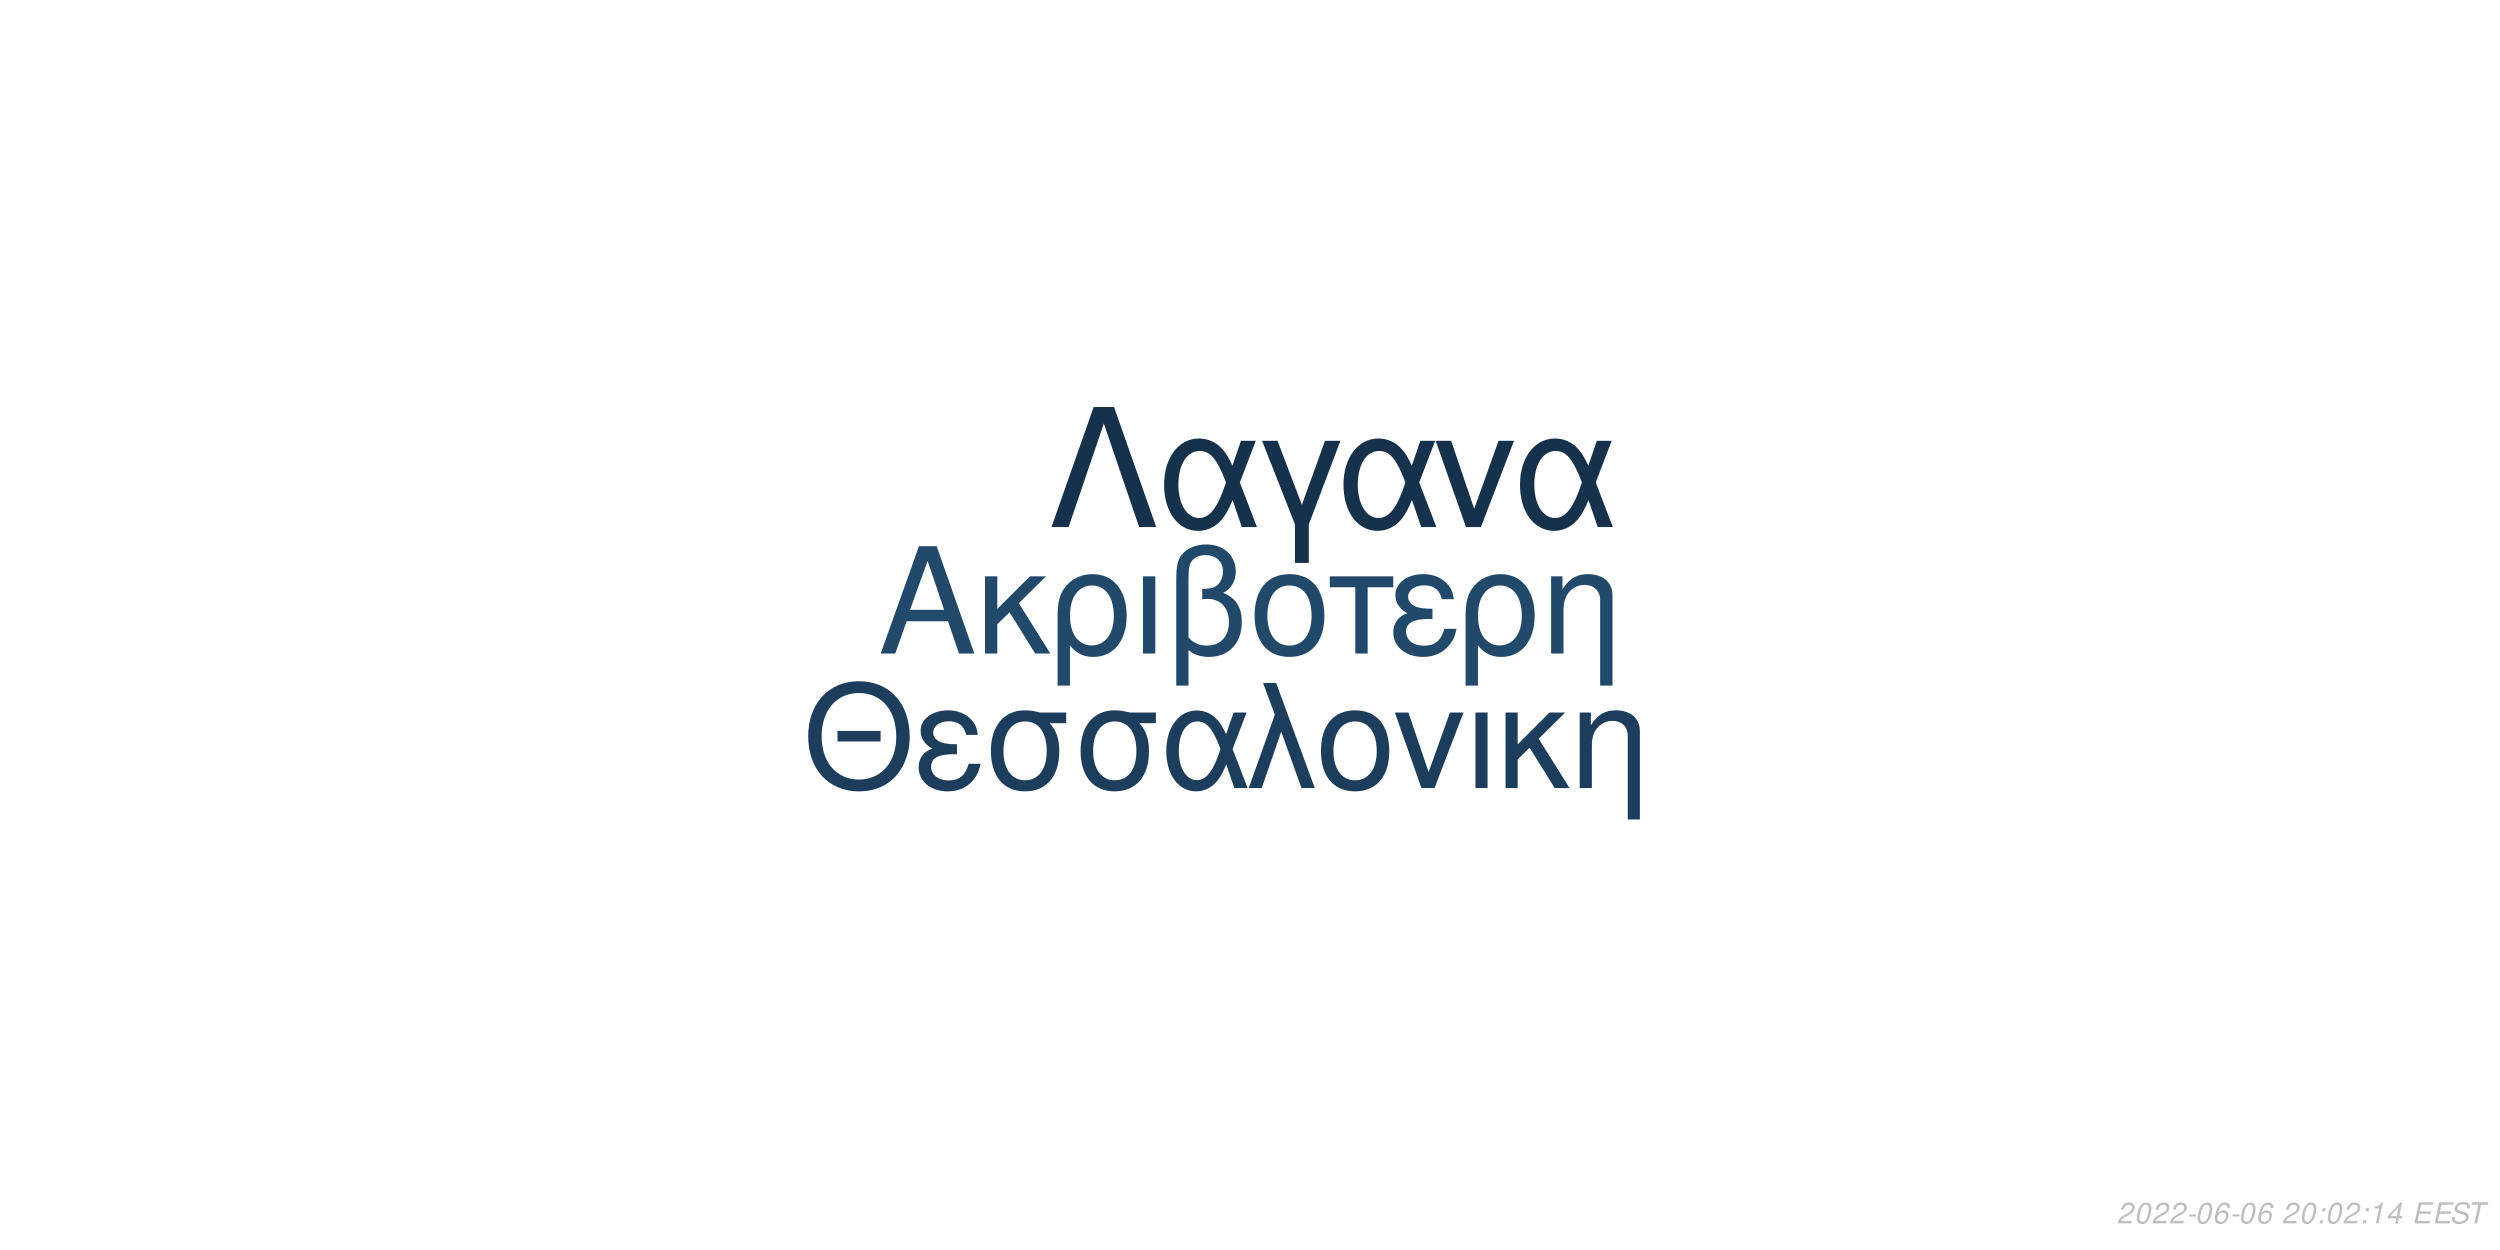
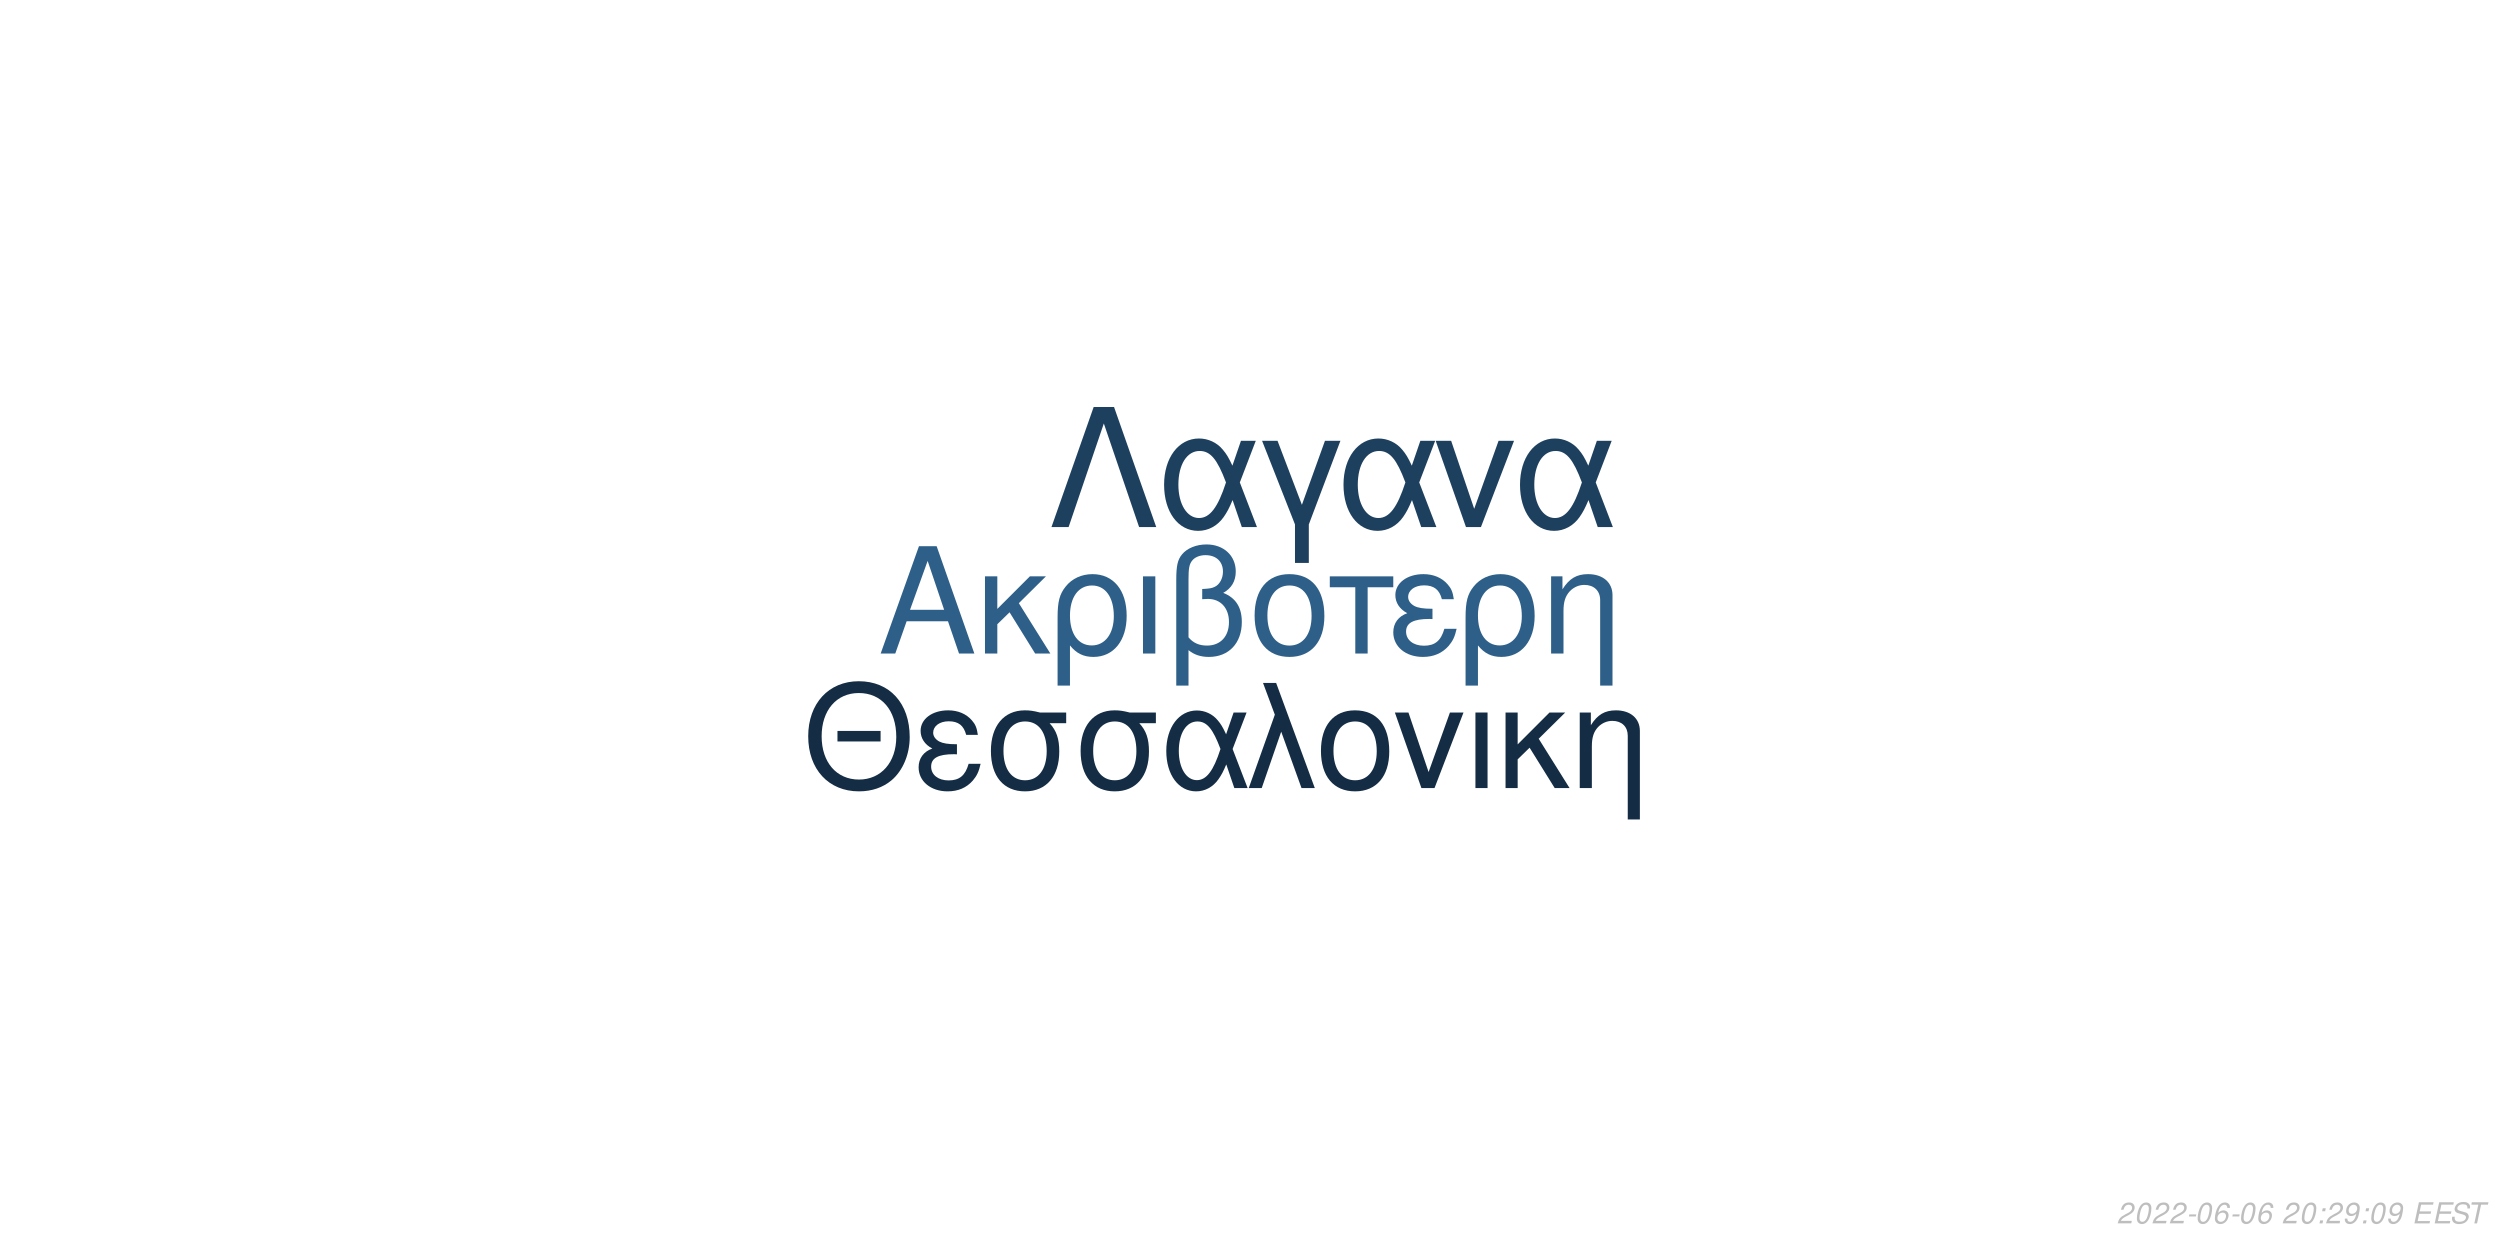
<svg xmlns="http://www.w3.org/2000/svg" xmlns:xlink="http://www.w3.org/1999/xlink" width="864pt" height="432pt" viewBox="0 0 864 432" version="1.1">
  <defs>
    <g>
      <symbol overflow="visible" id="glyph0-0">
        <path style="stroke:none;" d="" />
      </symbol>
      <symbol overflow="visible" id="glyph0-1">
        <path style="stroke:none;" d="M 24.125 -11.141 L 27.938 0 L 33.234 0 L 20.203 -37.094 L 14.094 -37.094 L 0.859 0 L 5.906 0 L 9.828 -11.141 Z M 22.797 -15.109 L 11 -15.109 L 17.094 -32.016 Z M 22.797 -15.109 " />
      </symbol>
      <symbol overflow="visible" id="glyph0-2">
        <path style="stroke:none;" d="M 7.172 -15.422 L 7.172 -26.672 L 2.906 -26.672 L 2.906 0 L 7.172 0 L 7.172 -10.125 L 11.406 -14.25 L 20.25 0 L 25.5 0 L 14.609 -17.406 L 23.969 -26.672 L 18.422 -26.672 Z M 7.172 -15.422 " />
      </symbol>
      <symbol overflow="visible" id="glyph0-3">
        <path style="stroke:none;" d="M 3 11.094 L 7.281 11.094 L 7.281 -2.797 C 9.516 -0.047 11.953 1.172 15.375 1.172 C 22.344 1.172 26.875 -4.422 26.875 -13.031 C 26.875 -21.891 22.297 -27.438 15.062 -27.438 C 11.297 -27.438 7.984 -25.906 5.797 -23.156 C 3.672 -20.516 3 -17.969 3 -12.359 Z M 14.906 -23.516 C 19.547 -23.516 22.438 -19.438 22.438 -12.922 C 22.438 -6.812 19.391 -2.797 14.812 -2.797 C 10.172 -2.797 7.281 -6.766 7.281 -13.125 C 7.281 -19.484 10.234 -23.516 14.906 -23.516 Z M 14.906 -23.516 " />
      </symbol>
      <symbol overflow="visible" id="glyph0-4">
        <path style="stroke:none;" d="M 3.516 0 L 7.781 0 L 7.781 -26.672 L 3.516 -26.672 Z M 3.516 0 " />
      </symbol>
      <symbol overflow="visible" id="glyph0-5">
        <path style="stroke:none;" d="M 4.016 11.094 L 8.25 11.094 L 8.25 -1.172 C 10.172 0.406 12.422 1.172 15.312 1.172 C 22.188 1.172 26.672 -3.609 26.672 -10.891 C 26.672 -15.984 24.578 -19.234 20.25 -20.969 C 23.109 -22.547 24.578 -25.031 24.578 -28.344 C 24.578 -33.844 20.406 -37.703 14.453 -37.703 C 10.938 -37.703 7.734 -36.391 6 -34.25 C 4.484 -32.422 4.016 -30.328 4.016 -25.391 Z M 8.25 -25.656 C 8.25 -29.359 8.5 -30.844 9.469 -32.062 C 10.375 -33.281 12.156 -34 14.094 -34 C 17.812 -34 20.156 -31.812 20.156 -28.297 C 20.156 -25.953 18.984 -23.812 17.297 -23.047 C 16.281 -22.547 15.469 -22.438 12.984 -22.297 L 12.984 -18.781 C 13.734 -18.828 14.344 -18.875 14.969 -18.875 C 19.344 -18.875 22.234 -15.719 22.234 -10.891 C 22.234 -5.906 19.281 -2.75 14.656 -2.75 C 11.953 -2.75 9.922 -3.609 8.25 -5.594 Z M 8.25 -25.656 " />
      </symbol>
      <symbol overflow="visible" id="glyph0-6">
        <path style="stroke:none;" d="M 14.094 -27.438 C 6.562 -27.438 2.094 -22.094 2.094 -13.125 C 2.094 -4.125 6.562 1.172 14.141 1.172 C 21.672 1.172 26.203 -4.172 26.203 -12.922 C 26.203 -22.188 21.828 -27.438 14.094 -27.438 Z M 14.141 -23.516 C 18.938 -23.516 21.781 -19.594 21.781 -12.984 C 21.781 -6.672 18.828 -2.75 14.141 -2.75 C 9.422 -2.75 6.516 -6.672 6.516 -13.125 C 6.516 -19.594 9.422 -23.516 14.141 -23.516 Z M 14.141 -23.516 " />
      </symbol>
      <symbol overflow="visible" id="glyph0-7">
        <path style="stroke:none;" d="M 7.891 0 L 12.156 0 L 12.156 -22.906 L 21.016 -22.906 L 21.016 -26.672 L -0.922 -26.672 L -0.922 -22.906 L 7.891 -22.906 Z M 7.891 0 " />
      </symbol>
      <symbol overflow="visible" id="glyph0-8">
        <path style="stroke:none;" d="M 14.562 -15.469 C 11.344 -15.469 9.562 -15.781 8.297 -16.438 C 6.922 -17.203 6.156 -18.328 6.156 -19.547 C 6.156 -21.891 8.453 -23.562 11.656 -23.562 C 15.062 -23.562 16.953 -22.094 17.812 -18.781 L 21.938 -18.781 C 21.578 -21.266 21.062 -22.5 19.797 -23.922 C 17.812 -26.203 14.906 -27.438 11.453 -27.438 C 5.797 -27.438 1.734 -24.375 1.734 -20.203 C 1.734 -17.609 3.156 -15.375 5.859 -13.938 C 2.797 -12.875 1.016 -10.484 1.016 -7.328 C 1.016 -2.391 5.297 1.172 11.25 1.172 C 14.969 1.172 17.906 -0.109 20.156 -2.641 C 21.578 -4.328 22.297 -5.797 22.906 -8.547 L 18.672 -8.547 C 17.5 -4.422 15.422 -2.703 11.609 -2.703 C 7.938 -2.703 5.438 -4.688 5.438 -7.578 C 5.438 -10.578 7.938 -11.953 13.484 -11.953 C 13.641 -11.953 14.094 -11.953 14.562 -11.906 Z M 14.562 -15.469 " />
      </symbol>
      <symbol overflow="visible" id="glyph0-9">
        <path style="stroke:none;" d="M 3.562 -26.672 L 3.562 0 L 7.844 0 L 7.844 -14.703 C 7.844 -17.906 8.5 -19.891 10.031 -21.531 C 11.406 -22.953 13.188 -23.719 15.062 -23.719 C 18.375 -23.719 20.516 -21.672 20.516 -18.469 L 20.516 11.094 L 24.781 11.094 L 24.781 -20.156 C 24.781 -24.578 21.469 -27.438 16.328 -27.438 C 12.359 -27.438 9.828 -25.906 7.484 -22.188 L 7.484 -26.672 Z M 3.562 -26.672 " />
      </symbol>
      <symbol overflow="visible" id="glyph1-0">
        <path style="stroke:none;" d="" />
      </symbol>
      <symbol overflow="visible" id="glyph1-1">
        <path style="stroke:none;" d="M 26.859 -19.734 L 11.953 -19.734 L 11.953 -16.094 L 26.859 -16.094 Z M 19.328 -36.922 C 8.922 -36.922 1.844 -29.25 1.844 -17.891 C 1.844 -6.484 8.875 1.141 19.391 1.141 C 23.812 1.141 27.703 -0.203 30.641 -2.688 C 34.578 -6.031 36.922 -11.656 36.922 -17.594 C 36.922 -29.297 30 -36.922 19.328 -36.922 Z M 19.328 -32.844 C 27.203 -32.844 32.281 -26.906 32.281 -17.688 C 32.281 -8.922 27.062 -2.938 19.391 -2.938 C 11.609 -2.938 6.484 -8.922 6.484 -17.891 C 6.484 -26.859 11.609 -32.844 19.328 -32.844 Z M 19.328 -32.844 " />
      </symbol>
      <symbol overflow="visible" id="glyph1-2">
        <path style="stroke:none;" d="M 14.25 -15.141 C 11.109 -15.141 9.375 -15.453 8.125 -16.094 C 6.781 -16.844 6.031 -17.938 6.031 -19.141 C 6.031 -21.422 8.266 -23.078 11.406 -23.078 C 14.75 -23.078 16.594 -21.625 17.438 -18.391 L 21.469 -18.391 C 21.125 -20.828 20.625 -22.031 19.391 -23.422 C 17.438 -25.656 14.594 -26.859 11.219 -26.859 C 5.688 -26.859 1.688 -23.875 1.688 -19.781 C 1.688 -17.234 3.094 -15.047 5.734 -13.656 C 2.734 -12.609 1 -10.266 1 -7.172 C 1 -2.344 5.188 1.141 11.016 1.141 C 14.656 1.141 17.547 -0.094 19.734 -2.594 C 21.125 -4.234 21.828 -5.688 22.422 -8.375 L 18.281 -8.375 C 17.141 -4.328 15.094 -2.641 11.359 -2.641 C 7.766 -2.641 5.328 -4.578 5.328 -7.422 C 5.328 -10.359 7.766 -11.703 13.203 -11.703 C 13.359 -11.703 13.797 -11.703 14.25 -11.656 Z M 14.25 -15.141 " />
      </symbol>
      <symbol overflow="visible" id="glyph1-3">
        <path style="stroke:none;" d="M 29 -26.109 L 19.938 -26.109 C 17.594 -26.703 16.438 -26.859 14.703 -26.859 C 7.469 -26.859 2.984 -21.469 2.984 -12.859 C 2.984 -4.031 7.375 1.141 14.797 1.141 C 22.172 1.141 26.609 -4.078 26.609 -12.656 C 26.609 -17.047 25.656 -19.828 23.266 -22.422 L 29 -22.422 Z M 14.797 -23.016 C 19.531 -23.016 22.266 -19.234 22.266 -12.75 C 22.266 -6.531 19.438 -2.688 14.797 -2.688 C 10.172 -2.688 7.328 -6.531 7.328 -12.859 C 7.328 -19.188 10.172 -23.016 14.797 -23.016 Z M 14.797 -23.016 " />
      </symbol>
      <symbol overflow="visible" id="glyph1-4">
        <path style="stroke:none;" d="M 29.344 -26.109 L 24.859 -26.109 L 22.266 -18.578 C 21.125 -21.031 20.484 -22.125 19.328 -23.469 C 17.547 -25.609 14.906 -26.812 12.156 -26.812 C 5.984 -26.812 1.594 -20.984 1.594 -12.812 C 1.594 -4.578 5.828 1.141 11.906 1.141 C 14.953 1.141 17.734 -0.344 19.625 -3.047 C 20.672 -4.531 21.281 -5.688 22.328 -8.172 L 25.109 0 L 29.703 0 L 24.516 -13.5 Z M 20.328 -13.5 C 17.891 -5.922 15.453 -2.734 12.156 -2.734 C 8.516 -2.734 5.922 -6.922 5.922 -12.812 C 5.922 -18.938 8.516 -23.016 12.359 -23.016 C 15.594 -23.016 17.688 -20.531 20.328 -13.5 Z M 20.328 -13.5 " />
      </symbol>
      <symbol overflow="visible" id="glyph1-5">
        <path style="stroke:none;" d="M 1.094 0 L 5.578 0 L 12.312 -19.484 L 19.328 0 L 23.922 0 L 10.562 -36.328 L 6.031 -36.328 L 10.109 -25.359 Z M 1.094 0 " />
      </symbol>
      <symbol overflow="visible" id="glyph1-6">
        <path style="stroke:none;" d="M 13.797 -26.859 C 6.422 -26.859 2.047 -21.625 2.047 -12.859 C 2.047 -4.031 6.422 1.141 13.859 1.141 C 21.234 1.141 25.656 -4.078 25.656 -12.656 C 25.656 -21.719 21.375 -26.859 13.797 -26.859 Z M 13.859 -23.016 C 18.531 -23.016 21.328 -19.188 21.328 -12.703 C 21.328 -6.531 18.438 -2.688 13.859 -2.688 C 9.219 -2.688 6.375 -6.531 6.375 -12.859 C 6.375 -19.188 9.219 -23.016 13.859 -23.016 Z M 13.859 -23.016 " />
      </symbol>
      <symbol overflow="visible" id="glyph1-7">
        <path style="stroke:none;" d="M 14.297 0 L 24.312 -26.109 L 19.625 -26.109 L 12.25 -5.531 L 5.281 -26.109 L 0.594 -26.109 L 9.766 0 Z M 14.297 0 " />
      </symbol>
      <symbol overflow="visible" id="glyph1-8">
        <path style="stroke:none;" d="M 3.438 0 L 7.625 0 L 7.625 -26.109 L 3.438 -26.109 Z M 3.438 0 " />
      </symbol>
      <symbol overflow="visible" id="glyph1-9">
        <path style="stroke:none;" d="M 7.031 -15.094 L 7.031 -26.109 L 2.844 -26.109 L 2.844 0 L 7.031 0 L 7.031 -9.922 L 11.156 -13.953 L 19.828 0 L 24.969 0 L 14.297 -17.047 L 23.469 -26.109 L 18.031 -26.109 Z M 7.031 -15.094 " />
      </symbol>
      <symbol overflow="visible" id="glyph1-10">
        <path style="stroke:none;" d="M 3.484 -26.109 L 3.484 0 L 7.672 0 L 7.672 -14.406 C 7.672 -17.547 8.328 -19.484 9.812 -21.078 C 11.156 -22.469 12.906 -23.219 14.75 -23.219 C 17.984 -23.219 20.078 -21.234 20.078 -18.094 L 20.078 10.859 L 24.266 10.859 L 24.266 -19.734 C 24.266 -24.062 21.031 -26.859 16 -26.859 C 12.109 -26.859 9.609 -25.359 7.328 -21.719 L 7.328 -26.109 Z M 3.484 -26.109 " />
      </symbol>
      <symbol overflow="visible" id="glyph2-0">
        <path style="stroke:none;" d="" />
      </symbol>
      <symbol overflow="visible" id="glyph2-1">
        <path style="stroke:none;" d="M 22.531 -41.484 L 15.484 -41.484 L 0.906 0 L 6.828 0 L 19 -35.797 L 31.188 0 L 37.109 0 Z M 22.531 -41.484 " />
      </symbol>
      <symbol overflow="visible" id="glyph2-2">
        <path style="stroke:none;" d="M 33.516 -29.812 L 28.391 -29.812 L 25.438 -21.219 C 24.125 -24.016 23.391 -25.266 22.078 -26.797 C 20.031 -29.25 17.016 -30.609 13.891 -30.609 C 6.828 -30.609 1.828 -23.953 1.828 -14.625 C 1.828 -5.234 6.656 1.312 13.594 1.312 C 17.078 1.312 20.266 -0.391 22.422 -3.469 C 23.609 -5.172 24.297 -6.484 25.5 -9.328 L 28.688 0 L 33.922 0 L 28 -15.422 Z M 23.219 -15.422 C 20.422 -6.766 17.641 -3.125 13.891 -3.125 C 9.734 -3.125 6.766 -7.906 6.766 -14.625 C 6.766 -21.625 9.734 -26.297 14.109 -26.297 C 17.812 -26.297 20.203 -23.453 23.219 -15.422 Z M 23.219 -15.422 " />
      </symbol>
      <symbol overflow="visible" id="glyph2-3">
        <path style="stroke:none;" d="M 12.062 12.406 L 16.844 12.406 L 16.844 -0.906 L 27.766 -29.812 L 22.422 -29.812 L 14.453 -7.688 L 6.031 -29.812 L 0.688 -29.812 L 12.062 -0.906 Z M 12.062 12.406 " />
      </symbol>
      <symbol overflow="visible" id="glyph2-4">
        <path style="stroke:none;" d="M 16.328 0 L 27.766 -29.812 L 22.422 -29.812 L 14 -6.312 L 6.031 -29.812 L 0.688 -29.812 L 11.156 0 Z M 16.328 0 " />
      </symbol>
      <symbol overflow="visible" id="glyph3-0">
        <path style="stroke:none;" d="" />
      </symbol>
      <symbol overflow="visible" id="glyph3-1">
        <path style="stroke:none;" d="M 5.234 -0.875 L 1.469 -0.875 C 1.641 -1.375 2.203 -1.891 3.109 -2.344 L 4.234 -2.938 C 5.562 -3.625 6.219 -4.469 6.219 -5.484 C 6.219 -5.938 6.062 -6.359 5.797 -6.656 C 5.469 -7.047 4.984 -7.234 4.312 -7.234 C 2.766 -7.234 1.891 -6.453 1.484 -4.734 L 2.375 -4.734 C 2.484 -5.188 2.609 -5.484 2.797 -5.75 C 3.094 -6.203 3.609 -6.453 4.188 -6.453 C 4.891 -6.453 5.344 -6.031 5.344 -5.375 C 5.344 -4.703 4.859 -4.094 4.016 -3.656 L 2.984 -3.125 C 1.234 -2.188 0.797 -1.656 0.344 -0.016 L 5.047 -0.016 Z M 5.234 -0.875 " />
      </symbol>
      <symbol overflow="visible" id="glyph3-2">
        <path style="stroke:none;" d="M 4.203 -7.234 C 3.375 -7.234 2.688 -6.812 2.125 -5.984 C 1.484 -5.047 0.984 -3.188 0.984 -1.734 C 0.984 -1.109 1.172 -0.562 1.484 -0.266 C 1.797 0.047 2.281 0.234 2.766 0.234 C 3.625 0.234 4.281 -0.156 4.859 -1.016 C 5.516 -1.953 6 -3.797 6 -5.266 C 6 -6.5 5.328 -7.234 4.203 -7.234 Z M 4.094 -6.453 C 4.734 -6.453 5.125 -5.984 5.125 -5.156 C 5.125 -4.203 4.781 -2.625 4.406 -1.812 C 3.984 -0.938 3.516 -0.547 2.875 -0.547 C 2.25 -0.547 1.875 -1.031 1.875 -1.828 C 1.875 -2.797 2.203 -4.344 2.594 -5.203 C 2.984 -6.047 3.453 -6.453 4.094 -6.453 Z M 4.094 -6.453 " />
      </symbol>
      <symbol overflow="visible" id="glyph3-3">
        <path style="stroke:none;" d="M 3.516 -3.125 L 1.125 -3.125 L 0.969 -2.406 L 3.359 -2.406 Z M 3.516 -3.125 " />
      </symbol>
      <symbol overflow="visible" id="glyph3-4">
        <path style="stroke:none;" d="M 6.125 -5.344 L 6.141 -5.625 C 6.141 -6.609 5.453 -7.234 4.391 -7.234 C 3.438 -7.234 2.641 -6.719 2.016 -5.703 C 1.422 -4.781 0.938 -2.953 0.938 -1.688 C 0.938 -0.516 1.688 0.234 2.859 0.234 C 3.703 0.234 4.438 -0.156 5 -0.875 C 5.406 -1.422 5.672 -2.156 5.672 -2.766 C 5.672 -3.812 4.969 -4.5 3.906 -4.5 C 3.234 -4.5 2.672 -4.234 2.094 -3.625 C 2.406 -5.375 3.234 -6.453 4.25 -6.453 C 4.703 -6.453 5.062 -6.234 5.172 -5.844 C 5.203 -5.719 5.234 -5.578 5.25 -5.344 Z M 3.656 -3.734 C 4.344 -3.734 4.797 -3.281 4.797 -2.625 C 4.797 -1.469 3.984 -0.547 2.984 -0.547 C 2.297 -0.547 1.812 -1.047 1.812 -1.766 C 1.812 -2.859 2.625 -3.734 3.656 -3.734 Z M 3.656 -3.734 " />
      </symbol>
      <symbol overflow="visible" id="glyph3-5">
        <path style="stroke:none;" d="" />
      </symbol>
      <symbol overflow="visible" id="glyph3-6">
        <path style="stroke:none;" d="M 2.359 -1.031 L 1.312 -1.031 L 1.094 0 L 2.141 0 Z M 3.266 -5.234 L 2.219 -5.234 L 2 -4.203 L 3.047 -4.203 Z M 3.266 -5.234 " />
      </symbol>
      <symbol overflow="visible" id="glyph3-7">
-         <path style="stroke:none;" d="M 3.703 -5.188 L 2.594 0 L 3.469 0 L 5.016 -7.234 L 4.438 -7.234 C 3.906 -6.156 3.688 -6.016 2.234 -5.812 L 2.109 -5.188 Z M 3.703 -5.188 " />
+         <path style="stroke:none;" d="M 0.844 -1.656 C 0.844 -1.547 0.844 -1.438 0.844 -1.375 C 0.844 -0.406 1.531 0.234 2.578 0.234 C 3.203 0.234 3.766 0.016 4.297 -0.438 C 4.938 -1 5.312 -1.656 5.594 -2.719 C 5.844 -3.672 6.016 -4.766 6.016 -5.375 C 6.016 -5.844 5.844 -6.328 5.547 -6.656 C 5.203 -7.031 4.703 -7.234 4.062 -7.234 C 2.516 -7.234 1.297 -5.938 1.297 -4.266 C 1.297 -3.203 1.984 -2.547 3.047 -2.547 C 3.484 -2.547 3.953 -2.672 4.281 -2.891 C 4.406 -2.984 4.547 -3.078 4.828 -3.344 C 4.438 -1.484 3.703 -0.547 2.703 -0.547 C 2.109 -0.547 1.719 -0.938 1.719 -1.547 L 1.719 -1.656 Z M 3.953 -6.453 C 4.625 -6.453 5.141 -5.953 5.141 -5.281 C 5.141 -4.188 4.312 -3.312 3.297 -3.312 C 2.594 -3.312 2.172 -3.734 2.172 -4.453 C 2.172 -5.562 2.984 -6.453 3.953 -6.453 Z M 3.953 -6.453 " />
      </symbol>
      <symbol overflow="visible" id="glyph3-8">
-         <path style="stroke:none;" d="M 3.625 -1.75 L 3.266 0 L 4.141 0 L 4.516 -1.75 L 5.562 -1.75 L 5.734 -2.531 L 4.688 -2.531 L 5.688 -7.234 L 5.016 -7.234 L 0.844 -2.672 L 0.641 -1.75 Z M 3.797 -2.531 L 1.594 -2.531 L 4.469 -5.703 Z M 3.797 -2.531 " />
+         <path style="stroke:none;" d="M 2.547 -3.312 L 6.5 -3.312 L 6.688 -4.141 L 2.719 -4.141 L 3.219 -6.469 L 7.344 -6.469 L 7.516 -7.297 L 2.453 -7.297 L 0.906 0 L 6.125 0 L 6.297 -0.812 L 2.016 -0.812 Z M 2.547 -3.312 " />
      </symbol>
      <symbol overflow="visible" id="glyph3-9">
-         <path style="stroke:none;" d="M 2.547 -3.312 L 6.5 -3.312 L 6.688 -4.141 L 2.719 -4.141 L 3.219 -6.469 L 7.344 -6.469 L 7.516 -7.297 L 2.453 -7.297 L 0.906 0 L 6.125 0 L 6.297 -0.812 L 2.016 -0.812 Z M 2.547 -3.312 " />
+         <path style="stroke:none;" d="M 7.062 -5.156 C 7.125 -5.438 7.141 -5.562 7.141 -5.703 C 7.141 -6.156 6.938 -6.594 6.594 -6.891 C 6.188 -7.25 5.656 -7.406 4.875 -7.406 C 3.844 -7.406 3.047 -7.125 2.5 -6.562 C 2.094 -6.141 1.781 -5.438 1.781 -4.922 C 1.781 -4.297 2.219 -3.766 2.891 -3.562 L 4.594 -3.094 C 5.406 -2.859 5.734 -2.578 5.734 -2.094 C 5.734 -1.781 5.547 -1.406 5.266 -1.141 C 4.844 -0.766 4.266 -0.578 3.453 -0.578 C 2.328 -0.578 1.812 -0.984 1.812 -1.906 C 1.812 -2.047 1.812 -2.125 1.844 -2.312 L 0.984 -2.312 C 0.906 -2.062 0.891 -1.906 0.891 -1.688 C 0.891 -0.484 1.797 0.234 3.297 0.234 C 4.359 0.234 5.234 -0.062 5.812 -0.609 C 6.344 -1.078 6.688 -1.797 6.688 -2.375 C 6.688 -2.641 6.609 -2.906 6.453 -3.156 C 6.234 -3.5 5.938 -3.703 5.469 -3.828 L 3.75 -4.312 C 2.984 -4.547 2.734 -4.734 2.734 -5.188 C 2.734 -5.547 2.875 -5.844 3.188 -6.109 C 3.547 -6.438 4.031 -6.594 4.703 -6.594 C 5.266 -6.594 5.688 -6.484 5.906 -6.297 C 6.094 -6.125 6.219 -5.797 6.219 -5.516 C 6.219 -5.422 6.203 -5.344 6.188 -5.156 Z M 7.062 -5.156 " />
      </symbol>
      <symbol overflow="visible" id="glyph3-10">
-         <path style="stroke:none;" d="M 7.062 -5.156 C 7.125 -5.438 7.141 -5.562 7.141 -5.703 C 7.141 -6.156 6.938 -6.594 6.594 -6.891 C 6.188 -7.25 5.656 -7.406 4.875 -7.406 C 3.844 -7.406 3.047 -7.125 2.5 -6.562 C 2.094 -6.141 1.781 -5.438 1.781 -4.922 C 1.781 -4.297 2.219 -3.766 2.891 -3.562 L 4.594 -3.094 C 5.406 -2.859 5.734 -2.578 5.734 -2.094 C 5.734 -1.781 5.547 -1.406 5.266 -1.141 C 4.844 -0.766 4.266 -0.578 3.453 -0.578 C 2.328 -0.578 1.812 -0.984 1.812 -1.906 C 1.812 -2.047 1.812 -2.125 1.844 -2.312 L 0.984 -2.312 C 0.906 -2.062 0.891 -1.906 0.891 -1.688 C 0.891 -0.484 1.797 0.234 3.297 0.234 C 4.359 0.234 5.234 -0.062 5.812 -0.609 C 6.344 -1.078 6.688 -1.797 6.688 -2.375 C 6.688 -2.641 6.609 -2.906 6.453 -3.156 C 6.234 -3.5 5.938 -3.703 5.469 -3.828 L 3.75 -4.312 C 2.984 -4.547 2.734 -4.734 2.734 -5.188 C 2.734 -5.547 2.875 -5.844 3.188 -6.109 C 3.547 -6.438 4.031 -6.594 4.703 -6.594 C 5.266 -6.594 5.688 -6.484 5.906 -6.297 C 6.094 -6.125 6.219 -5.797 6.219 -5.516 C 6.219 -5.422 6.203 -5.344 6.188 -5.156 Z M 7.062 -5.156 " />
-       </symbol>
-       <symbol overflow="visible" id="glyph3-11">
        <path style="stroke:none;" d="M 4.938 -6.469 L 7.312 -6.469 L 7.484 -7.297 L 1.75 -7.297 L 1.578 -6.469 L 3.984 -6.469 L 2.609 0 L 3.547 0 Z M 4.938 -6.469 " />
      </symbol>
    </g>
  </defs>
  <g id="surface1">
    <rect x="0" y="0" width="864" height="432" style="fill:rgb(100%,100%,100%);fill-opacity:1;stroke:none;" />
-     <g style="fill:rgb(13.333%,28.235%,41.569%);fill-opacity:1;">
+     <g style="fill:rgb(17.647%,37.255%,53.333%);fill-opacity:1;">
      <use xlink:href="#glyph0-1" x="303.5" y="225.861" />
      <use xlink:href="#glyph0-2" x="337.5" y="225.861" />
      <use xlink:href="#glyph0-3" x="362.5" y="225.861" />
      <use xlink:href="#glyph0-4" x="391.5" y="225.861" />
      <use xlink:href="#glyph0-5" x="402.5" y="225.861" />
      <use xlink:href="#glyph0-6" x="431.5" y="225.861" />
      <use xlink:href="#glyph0-7" x="460.5" y="225.861" />
      <use xlink:href="#glyph0-8" x="480.5" y="225.861" />
      <use xlink:href="#glyph0-3" x="503.5" y="225.861" />
      <use xlink:href="#glyph0-9" x="532.5" y="225.861" />
    </g>
-     <g style="fill:rgb(10.98%,23.922%,36.078%);fill-opacity:1;">
+     <g style="fill:rgb(7.843%,17.255%,26.667%);fill-opacity:1;">
      <use xlink:href="#glyph1-1" x="277.473" y="272.354" />
      <use xlink:href="#glyph1-2" x="316.473" y="272.354" />
      <use xlink:href="#glyph1-3" x="339.473" y="272.354" />
      <use xlink:href="#glyph1-3" x="370.473" y="272.354" />
      <use xlink:href="#glyph1-4" x="401.473" y="272.354" />
      <use xlink:href="#glyph1-5" x="430.473" y="272.354" />
      <use xlink:href="#glyph1-6" x="454.473" y="272.354" />
      <use xlink:href="#glyph1-7" x="481.473" y="272.354" />
      <use xlink:href="#glyph1-8" x="506.473" y="272.354" />
      <use xlink:href="#glyph1-9" x="517.473" y="272.354" />
      <use xlink:href="#glyph1-10" x="542.473" y="272.354" />
    </g>
-     <g style="fill:rgb(8.627%,19.216%,29.412%);fill-opacity:1;">
+     <g style="fill:rgb(11.765%,25.098%,37.255%);fill-opacity:1;">
      <use xlink:href="#glyph2-1" x="362.484" y="182.152" />
      <use xlink:href="#glyph2-2" x="400.484" y="182.152" />
      <use xlink:href="#glyph2-3" x="435.484" y="182.152" />
      <use xlink:href="#glyph2-2" x="462.484" y="182.152" />
      <use xlink:href="#glyph2-4" x="495.484" y="182.152" />
      <use xlink:href="#glyph2-2" x="523.484" y="182.152" />
    </g>
    <g style="fill:rgb(74.51%,74.51%,74.51%);fill-opacity:1;">
      <use xlink:href="#glyph3-1" x="731.52" y="422.81" />
      <use xlink:href="#glyph3-2" x="737.52" y="422.81" />
      <use xlink:href="#glyph3-1" x="743.52" y="422.81" />
      <use xlink:href="#glyph3-1" x="749.52" y="422.81" />
      <use xlink:href="#glyph3-3" x="755.52" y="422.81" />
      <use xlink:href="#glyph3-2" x="758.52" y="422.81" />
      <use xlink:href="#glyph3-4" x="764.52" y="422.81" />
      <use xlink:href="#glyph3-3" x="770.52" y="422.81" />
      <use xlink:href="#glyph3-2" x="773.52" y="422.81" />
      <use xlink:href="#glyph3-4" x="779.52" y="422.81" />
      <use xlink:href="#glyph3-5" x="785.52" y="422.81" />
      <use xlink:href="#glyph3-1" x="788.52" y="422.81" />
      <use xlink:href="#glyph3-2" x="794.52" y="422.81" />
      <use xlink:href="#glyph3-6" x="800.52" y="422.81" />
-       <use xlink:href="#glyph3-2" x="803.52" y="422.81" />
-       <use xlink:href="#glyph3-1" x="809.52" y="422.81" />
+       <use xlink:href="#glyph3-1" x="803.52" y="422.81" />
+       <use xlink:href="#glyph3-7" x="809.52" y="422.81" />
      <use xlink:href="#glyph3-6" x="815.52" y="422.81" />
-       <use xlink:href="#glyph3-7" x="818.52" y="422.81" />
-       <use xlink:href="#glyph3-8" x="824.52" y="422.81" />
+       <use xlink:href="#glyph3-2" x="818.52" y="422.81" />
+       <use xlink:href="#glyph3-7" x="824.52" y="422.81" />
      <use xlink:href="#glyph3-5" x="830.52" y="422.81" />
-       <use xlink:href="#glyph3-9" x="833.52" y="422.81" />
-       <use xlink:href="#glyph3-9" x="840.52" y="422.81" />
-       <use xlink:href="#glyph3-10" x="846.52" y="422.81" />
-       <use xlink:href="#glyph3-11" x="852.52" y="422.81" />
+       <use xlink:href="#glyph3-8" x="833.52" y="422.81" />
+       <use xlink:href="#glyph3-8" x="840.52" y="422.81" />
+       <use xlink:href="#glyph3-9" x="846.52" y="422.81" />
+       <use xlink:href="#glyph3-10" x="852.52" y="422.81" />
    </g>
  </g>
</svg>
